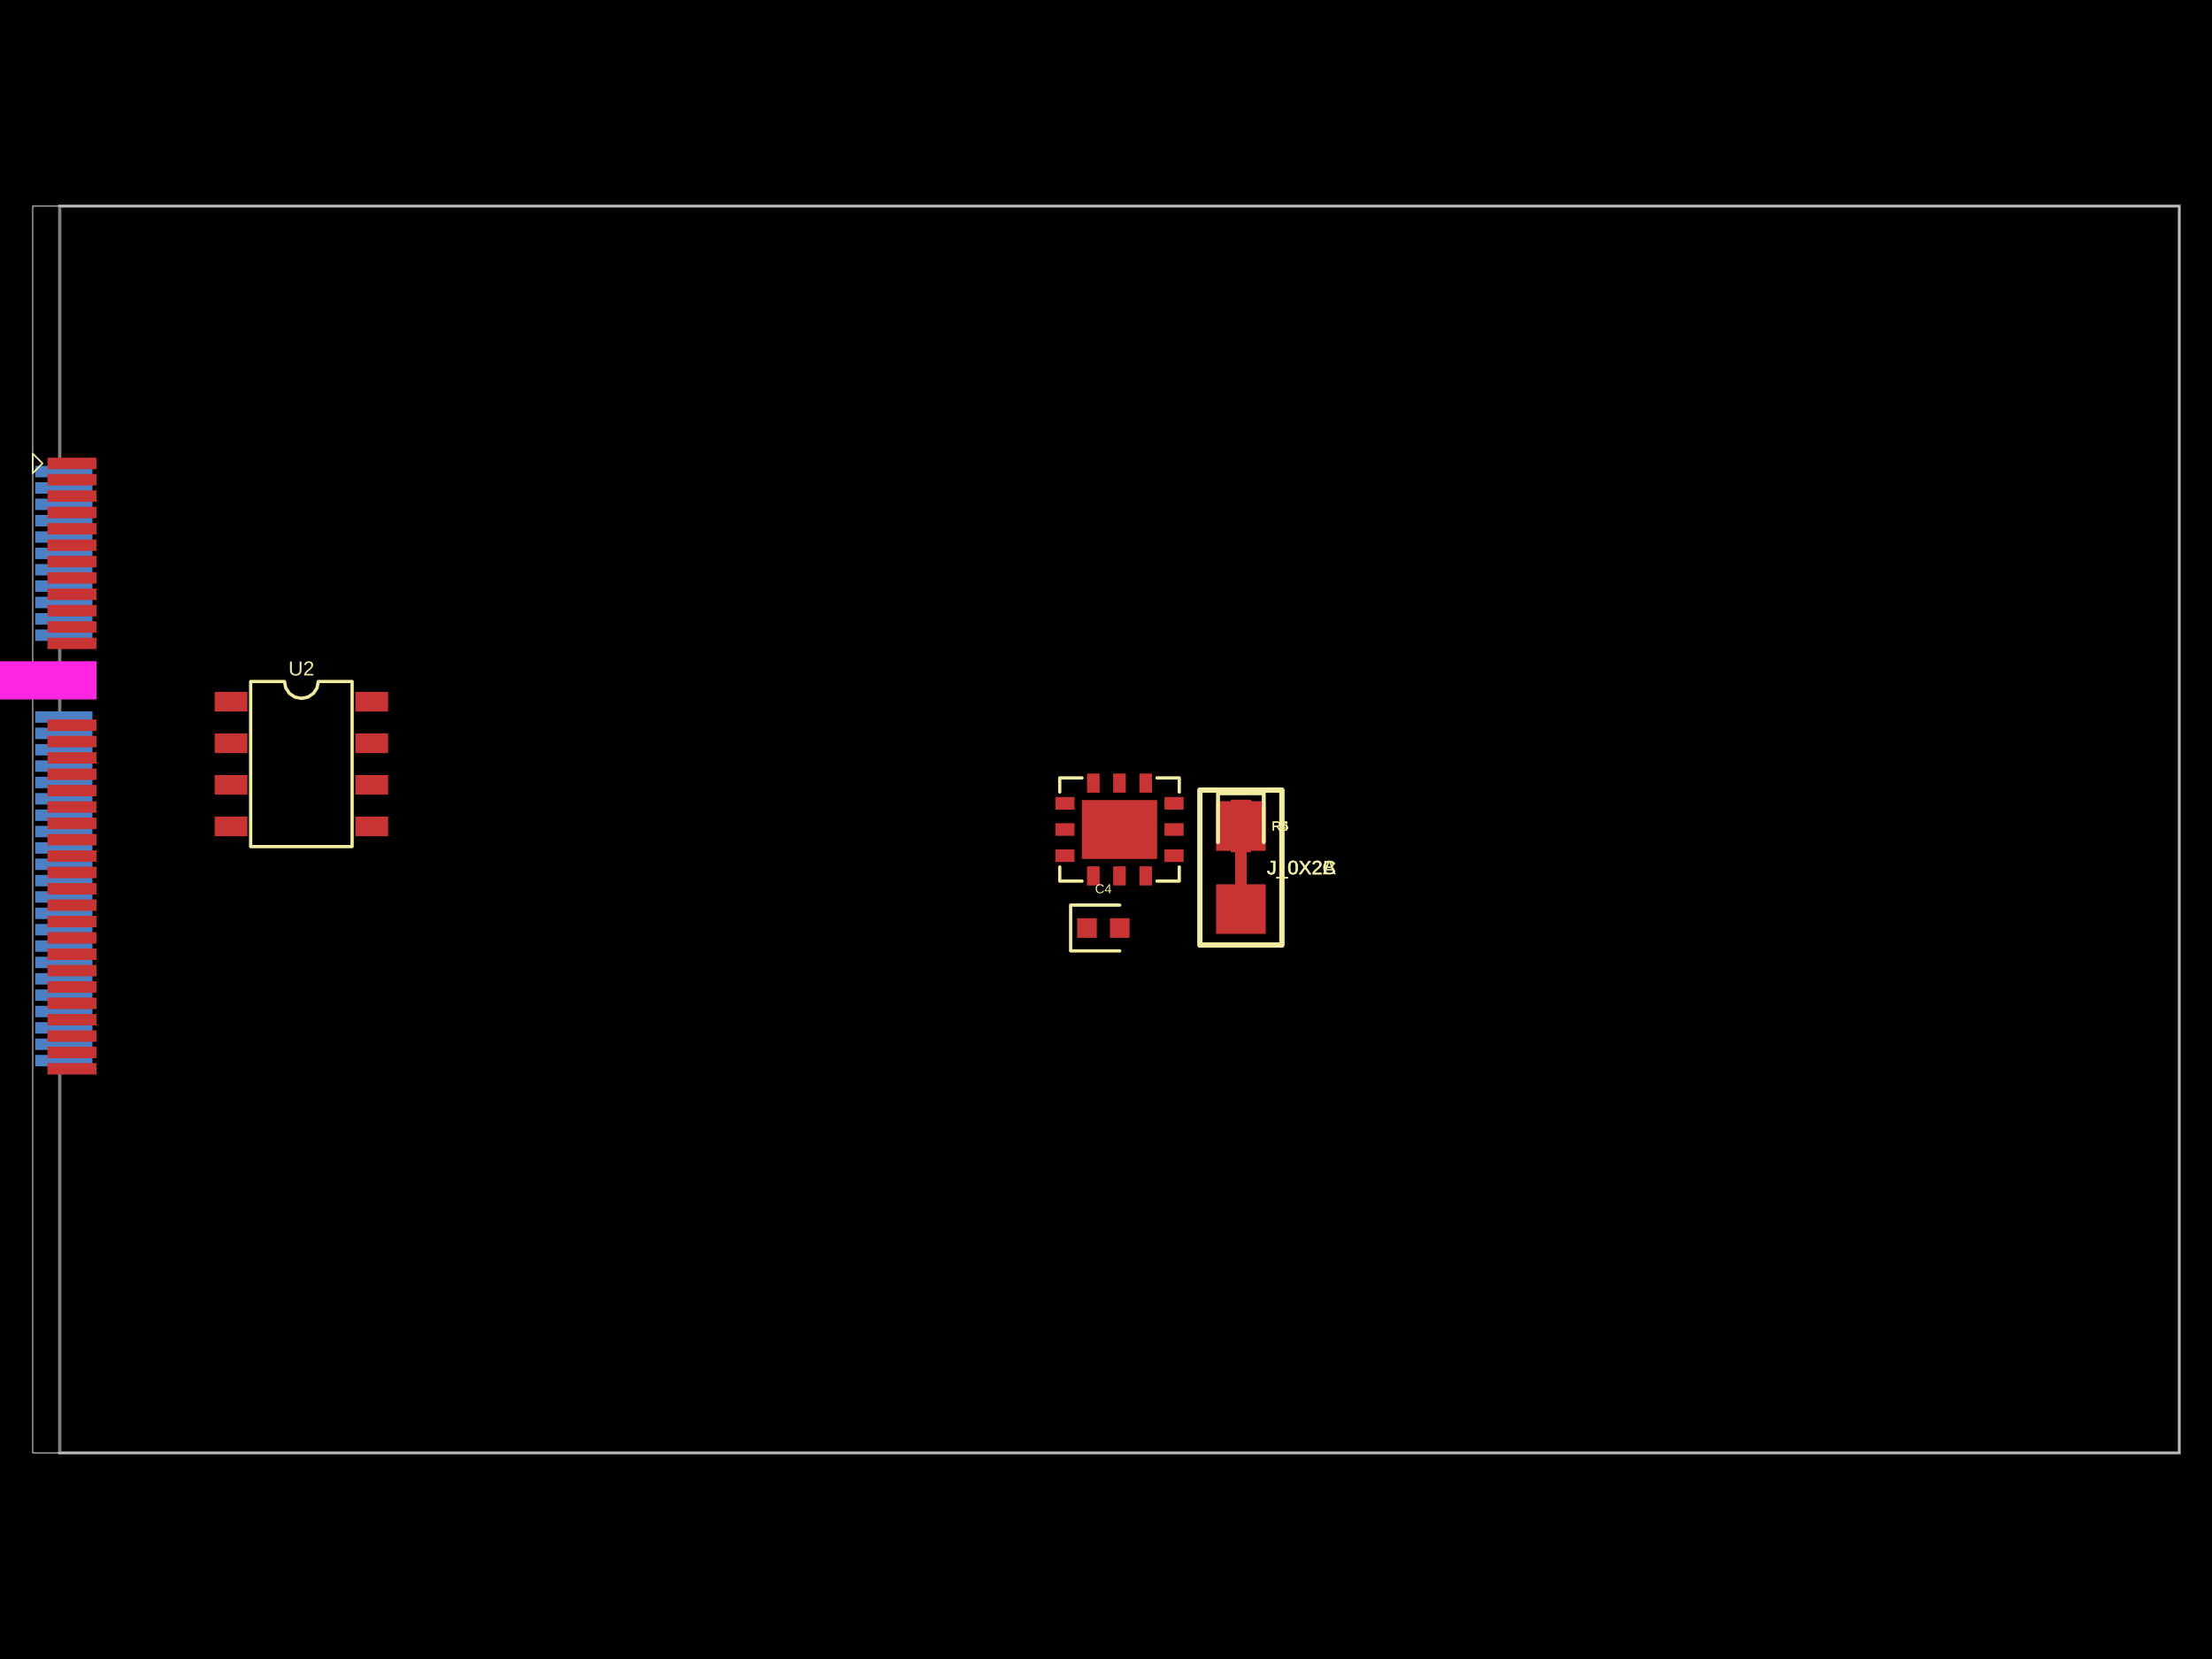
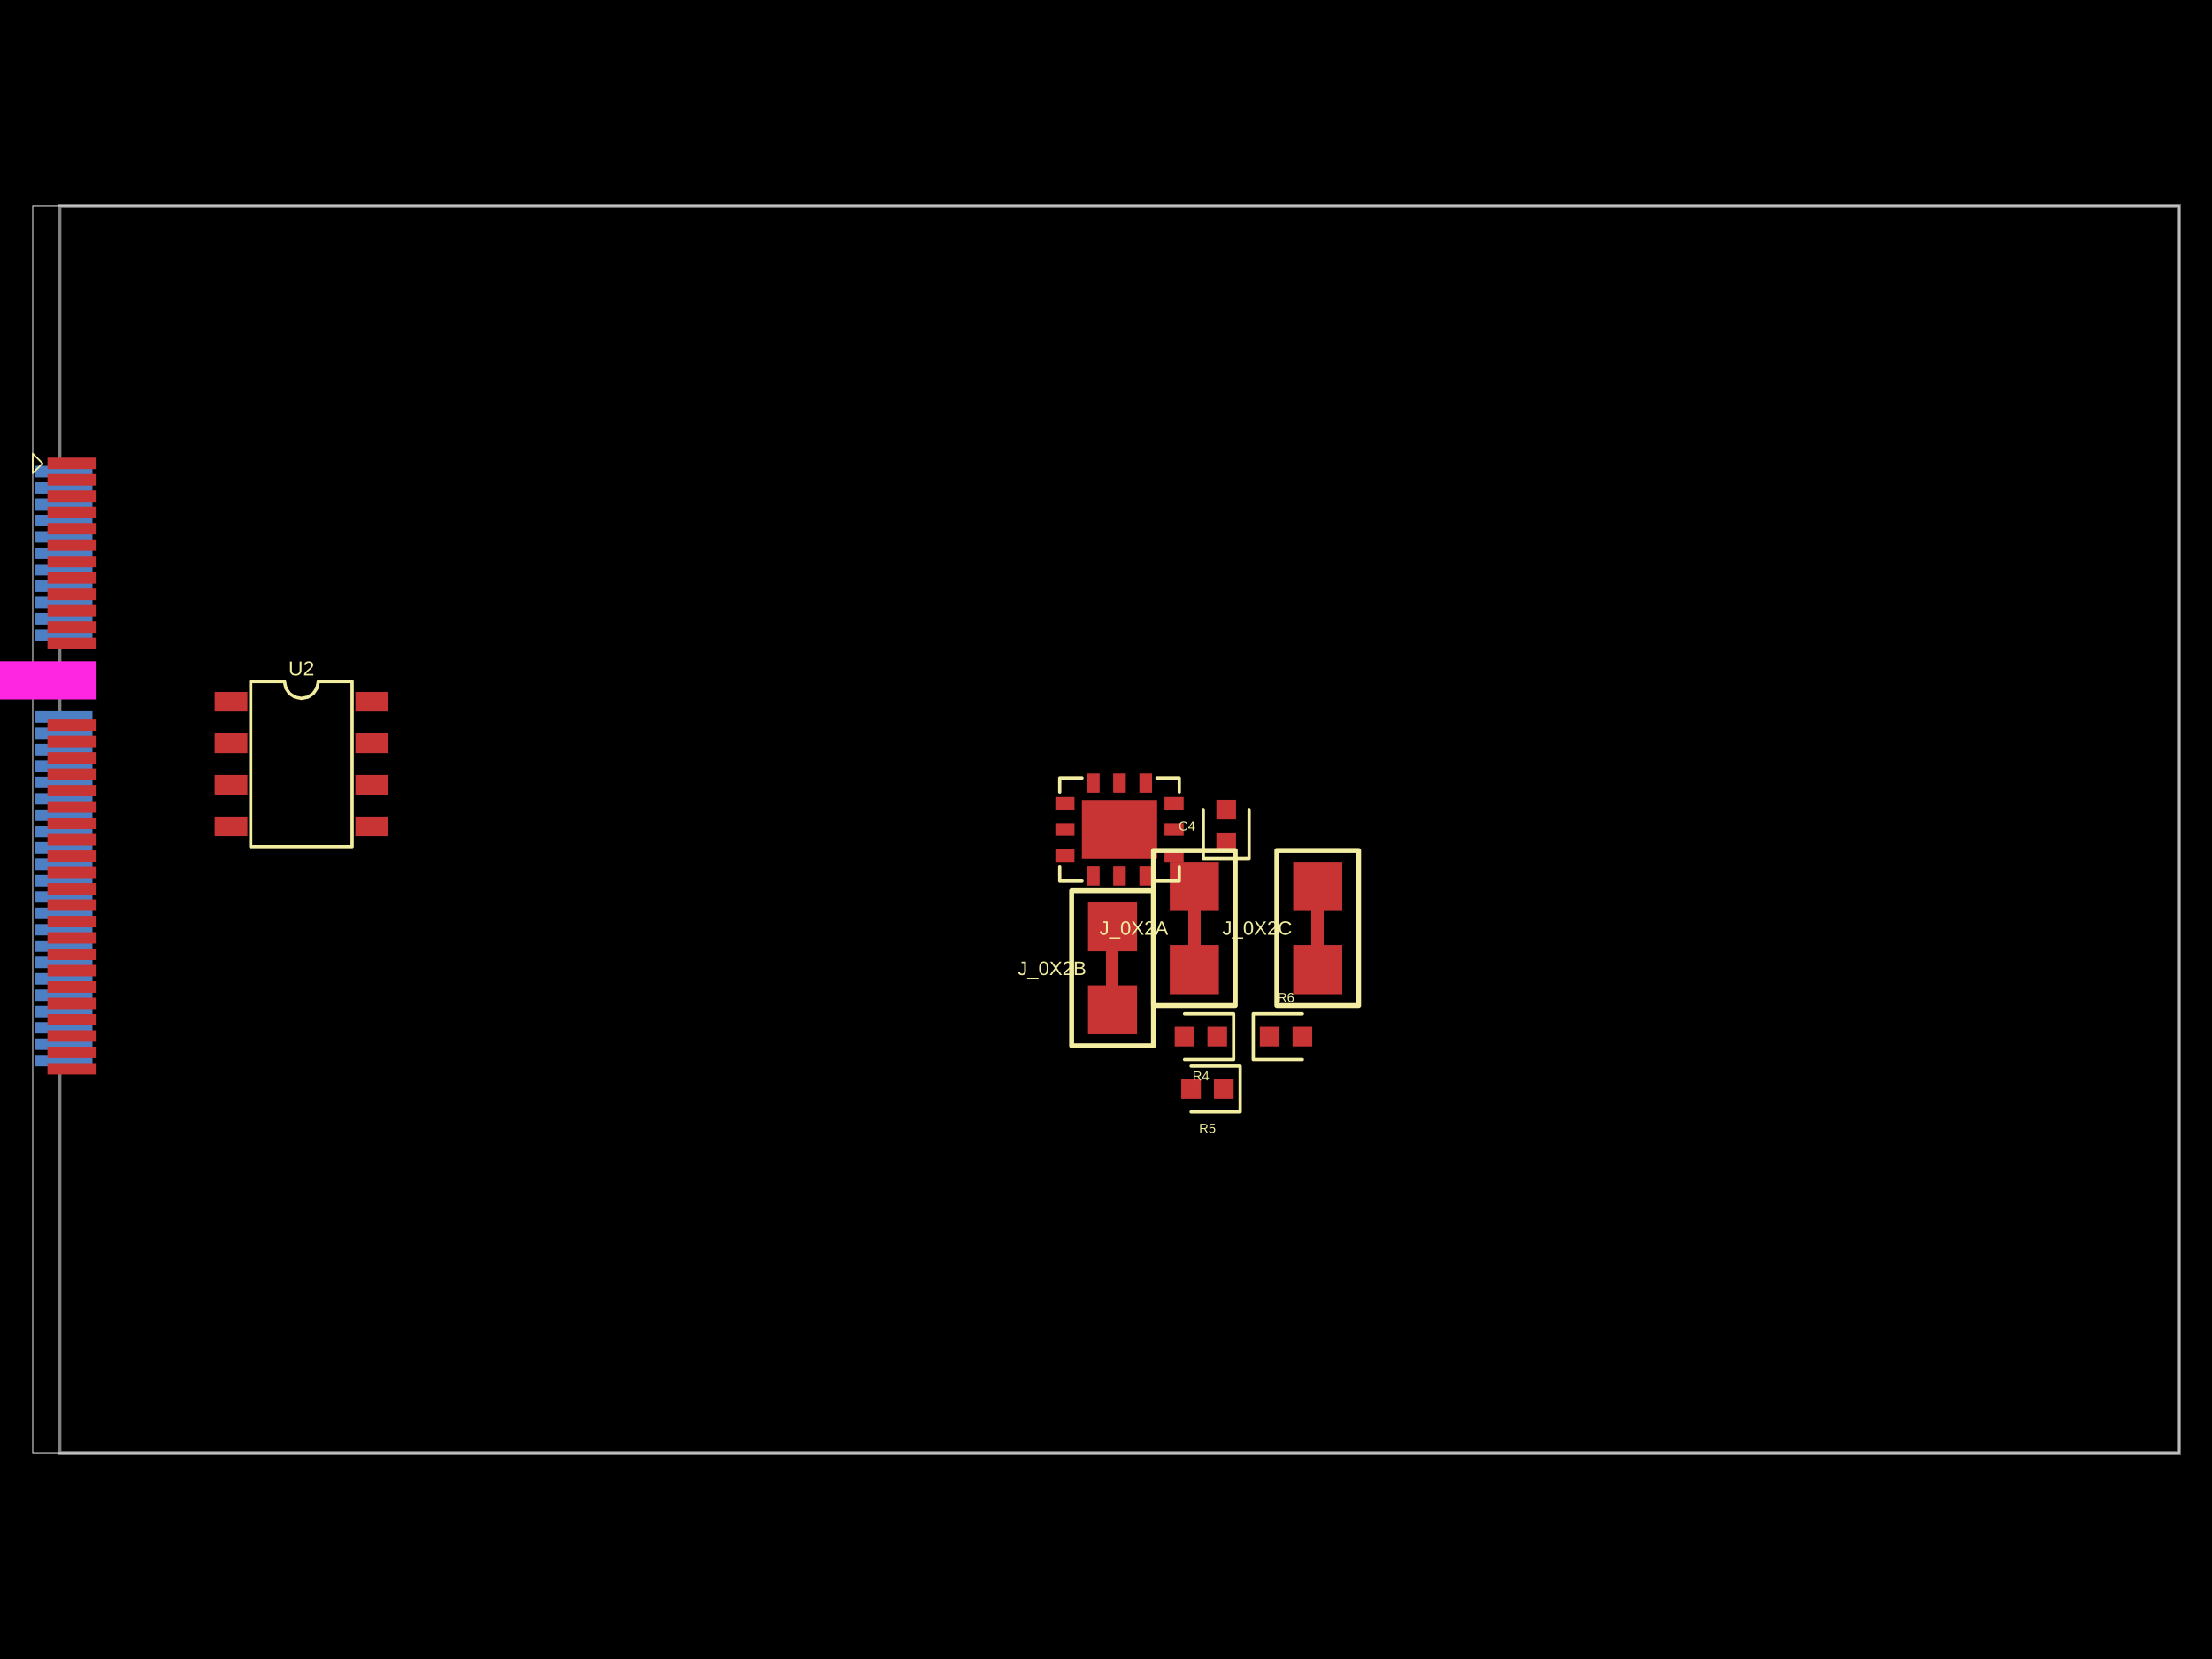
- <svg xmlns="http://www.w3.org/2000/svg" width="800" height="600" data-software-used-string="@tscircuit/core@0.0.645">
+ <svg xmlns="http://www.w3.org/2000/svg" width="800" height="600" data-software-used-string="@tscircuit/core@0.0.664">
  <style />
  <rect class="boundary" x="0" y="0" fill="#000" width="800" height="600" />
  <rect class="pcb-boundary" fill="none" stroke="#fff" stroke-width="0.3" x="11.835" y="74.54" width="776.33" height="450.92" />
  <path class="pcb-board" d="M 21.6 525.46 L 788.165 525.46 L 788.165 74.54 L 21.6 74.54 Z" fill="none" stroke="rgba(255, 255, 255, 0.5)" stroke-width="1.184" />
  <rect class="pcb-pad" fill="rgb(77, 127, 196)" x="12.723" y="168.482" width="20.712" height="4.142" data-layer="bottom" />
  <rect class="pcb-pad" fill="rgb(77, 127, 196)" x="12.723" y="174.399" width="20.712" height="4.142" data-layer="bottom" />
  <rect class="pcb-pad" fill="rgb(77, 127, 196)" x="12.723" y="180.317" width="20.712" height="4.142" data-layer="bottom" />
  <rect class="pcb-pad" fill="rgb(77, 127, 196)" x="12.723" y="186.234" width="20.712" height="4.142" data-layer="bottom" />
  <rect class="pcb-pad" fill="rgb(77, 127, 196)" x="12.723" y="192.152" width="20.712" height="4.142" data-layer="bottom" />
  <rect class="pcb-pad" fill="rgb(77, 127, 196)" x="12.723" y="198.07" width="20.712" height="4.142" data-layer="bottom" />
  <rect class="pcb-pad" fill="rgb(77, 127, 196)" x="12.723" y="203.987" width="20.712" height="4.142" data-layer="bottom" />
  <rect class="pcb-pad" fill="rgb(77, 127, 196)" x="12.723" y="209.905" width="20.712" height="4.142" data-layer="bottom" />
  <rect class="pcb-pad" fill="rgb(77, 127, 196)" x="12.723" y="215.822" width="20.712" height="4.142" data-layer="bottom" />
  <rect class="pcb-pad" fill="rgb(77, 127, 196)" x="12.723" y="221.74" width="20.712" height="4.142" data-layer="bottom" />
  <rect class="pcb-pad" fill="rgb(77, 127, 196)" x="12.723" y="227.657" width="20.712" height="4.142" data-layer="bottom" />
  <rect class="pcb-pad" fill="rgb(77, 127, 196)" x="12.723" y="257.245" width="20.712" height="4.142" data-layer="bottom" />
  <rect class="pcb-pad" fill="rgb(77, 127, 196)" x="12.723" y="263.163" width="20.712" height="4.142" data-layer="bottom" />
  <rect class="pcb-pad" fill="rgb(77, 127, 196)" x="12.723" y="269.081" width="20.712" height="4.142" data-layer="bottom" />
  <rect class="pcb-pad" fill="rgb(77, 127, 196)" x="12.723" y="274.998" width="20.712" height="4.142" data-layer="bottom" />
  <rect class="pcb-pad" fill="rgb(77, 127, 196)" x="12.723" y="280.916" width="20.712" height="4.142" data-layer="bottom" />
  <rect class="pcb-pad" fill="rgb(77, 127, 196)" x="12.723" y="286.833" width="20.712" height="4.142" data-layer="bottom" />
  <rect class="pcb-pad" fill="rgb(77, 127, 196)" x="12.723" y="292.751" width="20.712" height="4.142" data-layer="bottom" />
  <rect class="pcb-pad" fill="rgb(77, 127, 196)" x="12.723" y="298.669" width="20.712" height="4.142" data-layer="bottom" />
  <rect class="pcb-pad" fill="rgb(77, 127, 196)" x="12.723" y="304.586" width="20.712" height="4.142" data-layer="bottom" />
  <rect class="pcb-pad" fill="rgb(77, 127, 196)" x="12.723" y="310.504" width="20.712" height="4.142" data-layer="bottom" />
  <rect class="pcb-pad" fill="rgb(77, 127, 196)" x="12.723" y="316.421" width="20.712" height="4.142" data-layer="bottom" />
  <rect class="pcb-pad" fill="rgb(77, 127, 196)" x="12.723" y="322.339" width="20.712" height="4.142" data-layer="bottom" />
  <rect class="pcb-pad" fill="rgb(77, 127, 196)" x="12.723" y="328.256" width="20.712" height="4.142" data-layer="bottom" />
  <rect class="pcb-pad" fill="rgb(77, 127, 196)" x="12.723" y="334.174" width="20.712" height="4.142" data-layer="bottom" />
  <rect class="pcb-pad" fill="rgb(77, 127, 196)" x="12.723" y="340.092" width="20.712" height="4.142" data-layer="bottom" />
  <rect class="pcb-pad" fill="rgb(77, 127, 196)" x="12.723" y="346.009" width="20.712" height="4.142" data-layer="bottom" />
  <rect class="pcb-pad" fill="rgb(77, 127, 196)" x="12.723" y="351.927" width="20.712" height="4.142" data-layer="bottom" />
  <rect class="pcb-pad" fill="rgb(77, 127, 196)" x="12.723" y="357.844" width="20.712" height="4.142" data-layer="bottom" />
  <rect class="pcb-pad" fill="rgb(77, 127, 196)" x="12.723" y="363.762" width="20.712" height="4.142" data-layer="bottom" />
  <rect class="pcb-pad" fill="rgb(77, 127, 196)" x="12.723" y="369.68" width="20.712" height="4.142" data-layer="bottom" />
  <rect class="pcb-pad" fill="rgb(77, 127, 196)" x="12.723" y="375.597" width="20.712" height="4.142" data-layer="bottom" />
  <rect class="pcb-pad" fill="rgb(77, 127, 196)" x="12.723" y="381.515" width="20.712" height="4.142" data-layer="bottom" />
-   <path class="pcb-trace" stroke="rgb(200, 52, 52)" fill="none" d="M 448.791 307.607 L 448.791 319.916" stroke-width="4.438" stroke-linecap="round" stroke-linejoin="round" shape-rendering="crispEdges" data-layer="top" />
-   <path class="pcb-trace" stroke="rgb(200, 52, 52)" fill="none" d="M 448.791 307.607 L 448.791 319.916" stroke-width="4.438" stroke-linecap="round" stroke-linejoin="round" shape-rendering="crispEdges" data-layer="top" />
-   <path class="pcb-trace" stroke="rgb(200, 52, 52)" fill="none" d="M 448.791 307.607 L 448.791 319.916" stroke-width="4.438" stroke-linecap="round" stroke-linejoin="round" shape-rendering="crispEdges" data-layer="top" />
+   <path class="pcb-trace" stroke="rgb(200, 52, 52)" fill="none" d="M 431.953 341.779 L 431.953 329.47" stroke-width="4.438" stroke-linecap="round" stroke-linejoin="round" shape-rendering="crispEdges" data-layer="top" />
+   <path class="pcb-trace" stroke="rgb(200, 52, 52)" fill="none" d="M 402.365 356.336 L 402.365 344.028" stroke-width="4.438" stroke-linecap="round" stroke-linejoin="round" shape-rendering="crispEdges" data-layer="top" />
+   <path class="pcb-trace" stroke="rgb(200, 52, 52)" fill="none" d="M 476.571 341.779 L 476.571 329.47" stroke-width="4.438" stroke-linecap="round" stroke-linejoin="round" shape-rendering="crispEdges" data-layer="top" />
  <rect class="pcb-pad" fill="rgb(200, 52, 52)" x="17.161" y="165.523" width="17.753" height="4.142" data-layer="top" />
  <rect class="pcb-pad" fill="rgb(200, 52, 52)" x="17.161" y="171.44" width="17.753" height="4.142" data-layer="top" />
  <rect class="pcb-pad" fill="rgb(200, 52, 52)" x="17.161" y="177.358" width="17.753" height="4.142" data-layer="top" />
  <rect class="pcb-pad" fill="rgb(200, 52, 52)" x="17.161" y="183.276" width="17.753" height="4.142" data-layer="top" />
  <rect class="pcb-pad" fill="rgb(200, 52, 52)" x="17.161" y="189.193" width="17.753" height="4.142" data-layer="top" />
  <rect class="pcb-pad" fill="rgb(200, 52, 52)" x="17.161" y="195.111" width="17.753" height="4.142" data-layer="top" />
  <rect class="pcb-pad" fill="rgb(200, 52, 52)" x="17.161" y="201.028" width="17.753" height="4.142" data-layer="top" />
  <rect class="pcb-pad" fill="rgb(200, 52, 52)" x="17.161" y="206.946" width="17.753" height="4.142" data-layer="top" />
  <rect class="pcb-pad" fill="rgb(200, 52, 52)" x="17.161" y="212.864" width="17.753" height="4.142" data-layer="top" />
  <rect class="pcb-pad" fill="rgb(200, 52, 52)" x="17.161" y="218.781" width="17.753" height="4.142" data-layer="top" />
  <rect class="pcb-pad" fill="rgb(200, 52, 52)" x="17.161" y="224.699" width="17.753" height="4.142" data-layer="top" />
  <rect class="pcb-pad" fill="rgb(200, 52, 52)" x="17.161" y="230.616" width="17.753" height="4.142" data-layer="top" />
  <rect class="pcb-pad" fill="rgb(200, 52, 52)" x="17.161" y="260.204" width="17.753" height="4.142" data-layer="top" />
  <rect class="pcb-pad" fill="rgb(200, 52, 52)" x="17.161" y="266.122" width="17.753" height="4.142" data-layer="top" />
  <rect class="pcb-pad" fill="rgb(200, 52, 52)" x="17.161" y="272.039" width="17.753" height="4.142" data-layer="top" />
  <rect class="pcb-pad" fill="rgb(200, 52, 52)" x="17.161" y="277.957" width="17.753" height="4.142" data-layer="top" />
  <rect class="pcb-pad" fill="rgb(200, 52, 52)" x="17.161" y="283.875" width="17.753" height="4.142" data-layer="top" />
  <rect class="pcb-pad" fill="rgb(200, 52, 52)" x="17.161" y="289.792" width="17.753" height="4.142" data-layer="top" />
  <rect class="pcb-pad" fill="rgb(200, 52, 52)" x="17.161" y="295.71" width="17.753" height="4.142" data-layer="top" />
  <rect class="pcb-pad" fill="rgb(200, 52, 52)" x="17.161" y="301.627" width="17.753" height="4.142" data-layer="top" />
  <rect class="pcb-pad" fill="rgb(200, 52, 52)" x="17.161" y="307.545" width="17.753" height="4.142" data-layer="top" />
  <rect class="pcb-pad" fill="rgb(200, 52, 52)" x="17.161" y="313.463" width="17.753" height="4.142" data-layer="top" />
  <rect class="pcb-pad" fill="rgb(200, 52, 52)" x="17.161" y="319.38" width="17.753" height="4.142" data-layer="top" />
  <rect class="pcb-pad" fill="rgb(200, 52, 52)" x="17.161" y="325.298" width="17.753" height="4.142" data-layer="top" />
  <rect class="pcb-pad" fill="rgb(200, 52, 52)" x="17.161" y="331.215" width="17.753" height="4.142" data-layer="top" />
  <rect class="pcb-pad" fill="rgb(200, 52, 52)" x="17.161" y="337.133" width="17.753" height="4.142" data-layer="top" />
  <rect class="pcb-pad" fill="rgb(200, 52, 52)" x="17.161" y="343.05" width="17.753" height="4.142" data-layer="top" />
  <rect class="pcb-pad" fill="rgb(200, 52, 52)" x="17.161" y="348.968" width="17.753" height="4.142" data-layer="top" />
  <rect class="pcb-pad" fill="rgb(200, 52, 52)" x="17.161" y="354.886" width="17.753" height="4.142" data-layer="top" />
  <rect class="pcb-pad" fill="rgb(200, 52, 52)" x="17.161" y="360.803" width="17.753" height="4.142" data-layer="top" />
  <rect class="pcb-pad" fill="rgb(200, 52, 52)" x="17.161" y="366.721" width="17.753" height="4.142" data-layer="top" />
  <rect class="pcb-pad" fill="rgb(200, 52, 52)" x="17.161" y="372.638" width="17.753" height="4.142" data-layer="top" />
  <rect class="pcb-pad" fill="rgb(200, 52, 52)" x="17.161" y="378.556" width="17.753" height="4.142" data-layer="top" />
  <rect class="pcb-pad" fill="rgb(200, 52, 52)" x="17.161" y="384.474" width="17.753" height="4.142" data-layer="top" />
  <rect class="pcb-pad" fill="rgb(200, 52, 52)" x="77.64" y="250.233" width="11.835" height="7.101" data-layer="top" />
  <rect class="pcb-pad" fill="rgb(200, 52, 52)" x="77.64" y="265.264" width="11.835" height="7.101" data-layer="top" />
  <rect class="pcb-pad" fill="rgb(200, 52, 52)" x="77.64" y="280.294" width="11.835" height="7.101" data-layer="top" />
  <rect class="pcb-pad" fill="rgb(200, 52, 52)" x="77.64" y="295.325" width="11.835" height="7.101" data-layer="top" />
  <rect class="pcb-pad" fill="rgb(200, 52, 52)" x="128.531" y="295.325" width="11.835" height="7.101" data-layer="top" />
  <rect class="pcb-pad" fill="rgb(200, 52, 52)" x="128.531" y="280.294" width="11.835" height="7.101" data-layer="top" />
  <rect class="pcb-pad" fill="rgb(200, 52, 52)" x="128.531" y="265.264" width="11.835" height="7.101" data-layer="top" />
  <rect class="pcb-pad" fill="rgb(200, 52, 52)" x="128.531" y="250.233" width="11.835" height="7.101" data-layer="top" />
  <rect class="pcb-pad" fill="rgb(200, 52, 52)" x="393.131" y="313.316" width="4.565" height="6.923" data-layer="top" />
  <rect class="pcb-pad" fill="rgb(200, 52, 52)" x="402.6" y="313.316" width="4.565" height="6.923" data-layer="top" />
  <rect class="pcb-pad" fill="rgb(200, 52, 52)" x="412.07" y="313.316" width="4.565" height="6.923" data-layer="top" />
  <rect class="pcb-pad" fill="rgb(200, 52, 52)" x="421.156" y="307.187" width="6.923" height="4.565" data-layer="top" />
  <rect class="pcb-pad" fill="rgb(200, 52, 52)" x="421.156" y="297.718" width="6.923" height="4.565" data-layer="top" />
  <rect class="pcb-pad" fill="rgb(200, 52, 52)" x="421.156" y="288.248" width="6.923" height="4.565" data-layer="top" />
  <rect class="pcb-pad" fill="rgb(200, 52, 52)" x="412.07" y="279.761" width="4.565" height="6.923" data-layer="top" />
  <rect class="pcb-pad" fill="rgb(200, 52, 52)" x="402.6" y="279.761" width="4.565" height="6.923" data-layer="top" />
  <rect class="pcb-pad" fill="rgb(200, 52, 52)" x="393.131" y="279.761" width="4.565" height="6.923" data-layer="top" />
  <rect class="pcb-pad" fill="rgb(200, 52, 52)" x="381.686" y="288.248" width="6.923" height="4.565" data-layer="top" />
  <rect class="pcb-pad" fill="rgb(200, 52, 52)" x="381.686" y="297.718" width="6.923" height="4.565" data-layer="top" />
  <rect class="pcb-pad" fill="rgb(200, 52, 52)" x="381.686" y="307.187" width="6.923" height="4.565" data-layer="top" />
  <rect class="pcb-pad" fill="rgb(200, 52, 52)" x="391.272" y="289.348" width="27.221" height="21.303" data-layer="top" />
-   <rect class="pcb-pad" fill="rgb(200, 52, 52)" x="389.58" y="332.074" width="7.101" height="7.101" data-layer="top" />
-   <rect class="pcb-pad" fill="rgb(200, 52, 52)" x="401.415" y="332.074" width="7.101" height="7.101" data-layer="top" />
-   <rect class="pcb-pad" fill="rgb(200, 52, 52)" x="445.241" y="289.263" width="7.101" height="7.101" data-layer="top" />
-   <rect class="pcb-pad" fill="rgb(200, 52, 52)" x="445.241" y="301.098" width="7.101" height="7.101" data-layer="top" />
-   <rect class="pcb-pad" fill="rgb(200, 52, 52)" x="439.915" y="289.854" width="17.753" height="17.753" data-layer="top" />
-   <rect class="pcb-pad" fill="rgb(200, 52, 52)" x="439.915" y="319.916" width="17.753" height="17.753" data-layer="top" />
-   <rect class="pcb-pad" fill="rgb(200, 52, 52)" x="445.241" y="289.263" width="7.101" height="7.101" data-layer="top" />
-   <rect class="pcb-pad" fill="rgb(200, 52, 52)" x="445.241" y="301.098" width="7.101" height="7.101" data-layer="top" />
-   <rect class="pcb-pad" fill="rgb(200, 52, 52)" x="439.915" y="289.854" width="17.753" height="17.753" data-layer="top" />
-   <rect class="pcb-pad" fill="rgb(200, 52, 52)" x="439.915" y="319.916" width="17.753" height="17.753" data-layer="top" />
-   <rect class="pcb-pad" fill="rgb(200, 52, 52)" x="445.241" y="289.263" width="7.101" height="7.101" data-layer="top" />
-   <rect class="pcb-pad" fill="rgb(200, 52, 52)" x="445.241" y="301.098" width="7.101" height="7.101" data-layer="top" />
-   <rect class="pcb-pad" fill="rgb(200, 52, 52)" x="439.915" y="289.854" width="17.753" height="17.753" data-layer="top" />
-   <rect class="pcb-pad" fill="rgb(200, 52, 52)" x="439.915" y="319.916" width="17.753" height="17.753" data-layer="top" />
+   <rect class="pcb-pad" fill="rgb(200, 52, 52)" x="439.915" y="301.098" width="7.101" height="7.101" data-layer="top" />
+   <rect class="pcb-pad" fill="rgb(200, 52, 52)" x="439.915" y="289.263" width="7.101" height="7.101" data-layer="top" />
+   <rect class="pcb-pad" fill="rgb(200, 52, 52)" x="436.687" y="371.367" width="7.101" height="7.101" data-layer="top" />
+   <rect class="pcb-pad" fill="rgb(200, 52, 52)" x="424.852" y="371.367" width="7.101" height="7.101" data-layer="top" />
+   <rect class="pcb-pad" fill="rgb(200, 52, 52)" x="423.076" y="341.779" width="17.753" height="17.753" data-layer="top" />
+   <rect class="pcb-pad" fill="rgb(200, 52, 52)" x="423.076" y="311.718" width="17.753" height="17.753" data-layer="top" />
+   <rect class="pcb-pad" fill="rgb(200, 52, 52)" x="439.054" y="390.303" width="7.101" height="7.101" data-layer="top" />
+   <rect class="pcb-pad" fill="rgb(200, 52, 52)" x="427.219" y="390.303" width="7.101" height="7.101" data-layer="top" />
+   <rect class="pcb-pad" fill="rgb(200, 52, 52)" x="393.488" y="356.336" width="17.753" height="17.753" data-layer="top" />
+   <rect class="pcb-pad" fill="rgb(200, 52, 52)" x="393.488" y="326.275" width="17.753" height="17.753" data-layer="top" />
+   <rect class="pcb-pad" fill="rgb(200, 52, 52)" x="455.623" y="371.367" width="7.101" height="7.101" data-layer="top" />
+   <rect class="pcb-pad" fill="rgb(200, 52, 52)" x="467.458" y="371.367" width="7.101" height="7.101" data-layer="top" />
+   <rect class="pcb-pad" fill="rgb(200, 52, 52)" x="467.695" y="341.779" width="17.753" height="17.753" data-layer="top" />
+   <rect class="pcb-pad" fill="rgb(200, 52, 52)" x="467.695" y="311.718" width="17.753" height="17.753" data-layer="top" />
  <rect class="pcb-cutout pcb-cutout-rect" x="-20.592" y="-6.914" width="41.184" height="13.828" fill="#FF26E2" transform="matrix(1,0,0,1,14.32175,246.0541)" />
  <path class="pcb-silkscreen pcb-silkscreen-top" d="M 15.386 167.594 L 11.835 164.043 L 11.835 171.145 L 15.386 167.594 Z" fill="none" stroke="#f2eda1" stroke-width="0.592" stroke-linecap="round" stroke-linejoin="round" data-pcb-component-id="pcb_component_0" data-pcb-silkscreen-path-id="pcb_silkscreen_path_0" />
  <path class="pcb-silkscreen pcb-silkscreen-top" d="M 90.659 306.184 L 90.659 246.475 L 102.888 246.475 L 103.354 248.815 L 104.679 250.799 L 106.663 252.125 L 109.003 252.59 L 111.343 252.125 L 113.327 250.799 L 114.653 248.815 L 115.118 246.475 L 127.348 246.475 L 127.348 306.184 L 90.659 306.184 Z" fill="none" stroke="#f2eda1" stroke-width="1.184" stroke-linecap="round" stroke-linejoin="round" data-pcb-component-id="pcb_component_1" data-pcb-silkscreen-path-id="pcb_silkscreen_path_1" />
  <path class="pcb-silkscreen pcb-silkscreen-top" d="M 391.329 318.655 L 383.27 318.655 L 383.27 313.555" fill="none" stroke="#f2eda1" stroke-width="1.184" stroke-linecap="round" stroke-linejoin="round" data-pcb-component-id="pcb_component_2" data-pcb-silkscreen-path-id="pcb_silkscreen_path_2" />
  <path class="pcb-silkscreen pcb-silkscreen-top" d="M 391.329 281.346 L 383.27 281.346 L 383.27 286.447" fill="none" stroke="#f2eda1" stroke-width="1.184" stroke-linecap="round" stroke-linejoin="round" data-pcb-component-id="pcb_component_2" data-pcb-silkscreen-path-id="pcb_silkscreen_path_3" />
  <path class="pcb-silkscreen pcb-silkscreen-top" d="M 418.438 281.346 L 426.497 281.346 L 426.497 286.447" fill="none" stroke="#f2eda1" stroke-width="1.184" stroke-linecap="round" stroke-linejoin="round" data-pcb-component-id="pcb_component_2" data-pcb-silkscreen-path-id="pcb_silkscreen_path_4" />
  <path class="pcb-silkscreen pcb-silkscreen-top" d="M 418.438 318.655 L 426.497 318.655 L 426.497 313.555" fill="none" stroke="#f2eda1" stroke-width="1.184" stroke-linecap="round" stroke-linejoin="round" data-pcb-component-id="pcb_component_2" data-pcb-silkscreen-path-id="pcb_silkscreen_path_5" />
-   <path class="pcb-silkscreen pcb-silkscreen-top" d="M 404.966 327.34 L 387.213 327.34 L 387.213 343.909 L 404.966 343.909" fill="none" stroke="#f2eda1" stroke-width="1.184" stroke-linecap="round" stroke-linejoin="round" data-pcb-component-id="pcb_component_3" data-pcb-silkscreen-path-id="pcb_silkscreen_path_6" />
-   <path class="pcb-silkscreen pcb-silkscreen-top" d="M 457.076 304.648 L 457.076 286.895 L 440.507 286.895 L 440.507 304.648" fill="none" stroke="#f2eda1" stroke-width="1.184" stroke-linecap="round" stroke-linejoin="round" data-pcb-component-id="pcb_component_4" data-pcb-silkscreen-path-id="pcb_silkscreen_path_7" />
-   <path class="pcb-silkscreen pcb-silkscreen-top" d="M 433.997 285.712 L 433.997 341.811 L 463.585 341.811 L 463.585 285.712 L 433.997 285.712 Z" fill="none" stroke="#f2eda1" stroke-width="1.775" stroke-linecap="round" stroke-linejoin="round" data-pcb-component-id="pcb_component_5" data-pcb-silkscreen-path-id="pcb_silkscreen_path_8" />
-   <path class="pcb-silkscreen pcb-silkscreen-top" d="M 457.076 304.648 L 457.076 286.895 L 440.507 286.895 L 440.507 304.648" fill="none" stroke="#f2eda1" stroke-width="1.184" stroke-linecap="round" stroke-linejoin="round" data-pcb-component-id="pcb_component_6" data-pcb-silkscreen-path-id="pcb_silkscreen_path_9" />
-   <path class="pcb-silkscreen pcb-silkscreen-top" d="M 433.997 285.712 L 433.997 341.811 L 463.585 341.811 L 463.585 285.712 L 433.997 285.712 Z" fill="none" stroke="#f2eda1" stroke-width="1.775" stroke-linecap="round" stroke-linejoin="round" data-pcb-component-id="pcb_component_7" data-pcb-silkscreen-path-id="pcb_silkscreen_path_10" />
-   <path class="pcb-silkscreen pcb-silkscreen-top" d="M 457.076 304.648 L 457.076 286.895 L 440.507 286.895 L 440.507 304.648" fill="none" stroke="#f2eda1" stroke-width="1.184" stroke-linecap="round" stroke-linejoin="round" data-pcb-component-id="pcb_component_8" data-pcb-silkscreen-path-id="pcb_silkscreen_path_11" />
-   <path class="pcb-silkscreen pcb-silkscreen-top" d="M 433.997 285.712 L 433.997 341.811 L 463.585 341.811 L 463.585 285.712 L 433.997 285.712 Z" fill="none" stroke="#f2eda1" stroke-width="1.775" stroke-linecap="round" stroke-linejoin="round" data-pcb-component-id="pcb_component_9" data-pcb-silkscreen-path-id="pcb_silkscreen_path_12" />
+   <path class="pcb-silkscreen pcb-silkscreen-top" d="M 435.181 292.813 L 435.181 310.566 L 451.75 310.566 L 451.75 292.813" fill="none" stroke="#f2eda1" stroke-width="1.184" stroke-linecap="round" stroke-linejoin="round" data-pcb-component-id="pcb_component_3" data-pcb-silkscreen-path-id="pcb_silkscreen_path_6" />
+   <path class="pcb-silkscreen pcb-silkscreen-top" d="M 428.402 383.202 L 446.155 383.202 L 446.155 366.633 L 428.402 366.633" fill="none" stroke="#f2eda1" stroke-width="1.184" stroke-linecap="round" stroke-linejoin="round" data-pcb-component-id="pcb_component_4" data-pcb-silkscreen-path-id="pcb_silkscreen_path_7" />
+   <path class="pcb-silkscreen pcb-silkscreen-top" d="M 446.747 363.674 L 446.747 307.575 L 417.159 307.575 L 417.159 363.674 L 446.747 363.674 Z" fill="none" stroke="#f2eda1" stroke-width="1.775" stroke-linecap="round" stroke-linejoin="round" data-pcb-component-id="pcb_component_5" data-pcb-silkscreen-path-id="pcb_silkscreen_path_8" />
+   <path class="pcb-silkscreen pcb-silkscreen-top" d="M 430.769 402.138 L 448.522 402.138 L 448.522 385.569 L 430.769 385.569" fill="none" stroke="#f2eda1" stroke-width="1.184" stroke-linecap="round" stroke-linejoin="round" data-pcb-component-id="pcb_component_6" data-pcb-silkscreen-path-id="pcb_silkscreen_path_9" />
+   <path class="pcb-silkscreen pcb-silkscreen-top" d="M 417.159 378.231 L 417.159 322.133 L 387.571 322.133 L 387.571 378.231 L 417.159 378.231 Z" fill="none" stroke="#f2eda1" stroke-width="1.775" stroke-linecap="round" stroke-linejoin="round" data-pcb-component-id="pcb_component_7" data-pcb-silkscreen-path-id="pcb_silkscreen_path_10" />
+   <path class="pcb-silkscreen pcb-silkscreen-top" d="M 471.009 366.633 L 453.256 366.633 L 453.256 383.202 L 471.009 383.202" fill="none" stroke="#f2eda1" stroke-width="1.184" stroke-linecap="round" stroke-linejoin="round" data-pcb-component-id="pcb_component_8" data-pcb-silkscreen-path-id="pcb_silkscreen_path_11" />
+   <path class="pcb-silkscreen pcb-silkscreen-top" d="M 491.365 363.674 L 491.365 307.575 L 461.777 307.575 L 461.777 363.674 L 491.365 363.674 Z" fill="none" stroke="#f2eda1" stroke-width="1.775" stroke-linecap="round" stroke-linejoin="round" data-pcb-component-id="pcb_component_9" data-pcb-silkscreen-path-id="pcb_silkscreen_path_12" />
  <text x="0" y="0" dx="0" dy="0" fill="#f2eda1" font-family="Arial, sans-serif" font-size="7.343" text-anchor="middle" dominant-baseline="central" transform="matrix(1,0,0,1,109.0032,241.7413)" class="pcb-silkscreen-text pcb-silkscreen-top" data-pcb-silkscreen-text-id="pcb_component_1" stroke="none">U2</text>
-   <text x="0" y="0" dx="0" dy="0" fill="#f2eda1" font-family="Arial, sans-serif" font-size="4.734" text-anchor="middle" dominant-baseline="central" transform="matrix(1,0,0,1,399.0485,321.4225)" class="pcb-silkscreen-text pcb-silkscreen-top" data-pcb-silkscreen-text-id="pcb_component_3" stroke="none">C4</text>
-   <text x="0" y="0" dx="0" dy="0" fill="#f2eda1" font-family="Arial, sans-serif" font-size="4.734" text-anchor="middle" dominant-baseline="central" transform="matrix(1,0,0,1,462.9934,298.7307)" class="pcb-silkscreen-text pcb-silkscreen-top" data-pcb-silkscreen-text-id="pcb_component_4" stroke="none">R4</text>
-   <text x="0" y="0" dx="0" dy="0" fill="#f2eda1" font-family="Arial, sans-serif" font-size="7.101" text-anchor="middle" dominant-baseline="central" transform="matrix(1,0,0,1,470.6862,313.7613)" class="pcb-silkscreen-text pcb-silkscreen-top" data-pcb-silkscreen-text-id="pcb_component_5" stroke="none">J_0X2A</text>
-   <text x="0" y="0" dx="0" dy="0" fill="#f2eda1" font-family="Arial, sans-serif" font-size="4.734" text-anchor="middle" dominant-baseline="central" transform="matrix(1,0,0,1,462.9934,298.7307)" class="pcb-silkscreen-text pcb-silkscreen-top" data-pcb-silkscreen-text-id="pcb_component_6" stroke="none">R5</text>
-   <text x="0" y="0" dx="0" dy="0" fill="#f2eda1" font-family="Arial, sans-serif" font-size="7.101" text-anchor="middle" dominant-baseline="central" transform="matrix(1,0,0,1,470.6862,313.7613)" class="pcb-silkscreen-text pcb-silkscreen-top" data-pcb-silkscreen-text-id="pcb_component_7" stroke="none">J_0X2B</text>
-   <text x="0" y="0" dx="0" dy="0" fill="#f2eda1" font-family="Arial, sans-serif" font-size="4.734" text-anchor="middle" dominant-baseline="central" transform="matrix(1,0,0,1,462.9934,298.7307)" class="pcb-silkscreen-text pcb-silkscreen-top" data-pcb-silkscreen-text-id="pcb_component_8" stroke="none">R6</text>
-   <text x="0" y="0" dx="0" dy="0" fill="#f2eda1" font-family="Arial, sans-serif" font-size="7.101" text-anchor="middle" dominant-baseline="central" transform="matrix(1,0,0,1,470.6862,313.7613)" class="pcb-silkscreen-text pcb-silkscreen-top" data-pcb-silkscreen-text-id="pcb_component_9" stroke="none">J_0X2C</text>
+   <text x="0" y="0" dx="0" dy="0" fill="#f2eda1" font-family="Arial, sans-serif" font-size="4.734" text-anchor="middle" dominant-baseline="central" transform="matrix(1,0,0,1,429.2631,298.7307)" class="pcb-silkscreen-text pcb-silkscreen-top" data-pcb-silkscreen-text-id="pcb_component_3" stroke="none">C4</text>
+   <text x="0" y="0" dx="0" dy="0" fill="#f2eda1" font-family="Arial, sans-serif" font-size="4.734" text-anchor="middle" dominant-baseline="central" transform="matrix(1,0,0,1,434.3197,389.1197)" class="pcb-silkscreen-text pcb-silkscreen-top" data-pcb-silkscreen-text-id="pcb_component_4" stroke="none">R4</text>
+   <text x="0" y="0" dx="0" dy="0" fill="#f2eda1" font-family="Arial, sans-serif" font-size="7.101" text-anchor="middle" dominant-baseline="central" transform="matrix(1,0,0,1,410.0575,335.6247)" class="pcb-silkscreen-text pcb-silkscreen-top" data-pcb-silkscreen-text-id="pcb_component_5" stroke="none">J_0X2A</text>
+   <text x="0" y="0" dx="0" dy="0" fill="#f2eda1" font-family="Arial, sans-serif" font-size="4.734" text-anchor="middle" dominant-baseline="central" transform="matrix(1,0,0,1,436.6867,408.056)" class="pcb-silkscreen-text pcb-silkscreen-top" data-pcb-silkscreen-text-id="pcb_component_6" stroke="none">R5</text>
+   <text x="0" y="0" dx="0" dy="0" fill="#f2eda1" font-family="Arial, sans-serif" font-size="7.101" text-anchor="middle" dominant-baseline="central" transform="matrix(1,0,0,1,380.4696,350.182)" class="pcb-silkscreen-text pcb-silkscreen-top" data-pcb-silkscreen-text-id="pcb_component_7" stroke="none">J_0X2B</text>
+   <text x="0" y="0" dx="0" dy="0" fill="#f2eda1" font-family="Arial, sans-serif" font-size="4.734" text-anchor="middle" dominant-baseline="central" transform="matrix(1,0,0,1,465.0911,360.7153)" class="pcb-silkscreen-text pcb-silkscreen-top" data-pcb-silkscreen-text-id="pcb_component_8" stroke="none">R6</text>
+   <text x="0" y="0" dx="0" dy="0" fill="#f2eda1" font-family="Arial, sans-serif" font-size="7.101" text-anchor="middle" dominant-baseline="central" transform="matrix(1,0,0,1,454.6762,335.6247)" class="pcb-silkscreen-text pcb-silkscreen-top" data-pcb-silkscreen-text-id="pcb_component_9" stroke="none">J_0X2C</text>
</svg>
